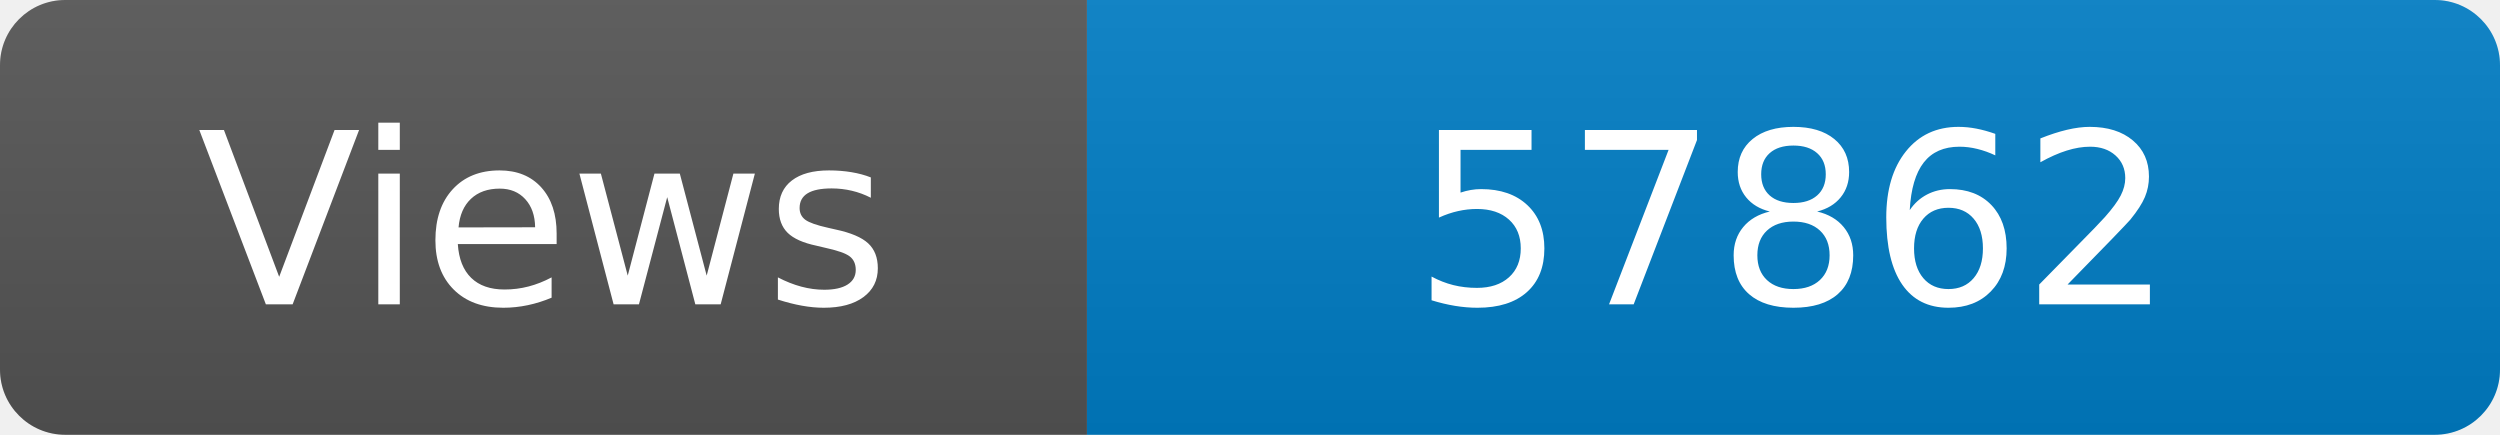
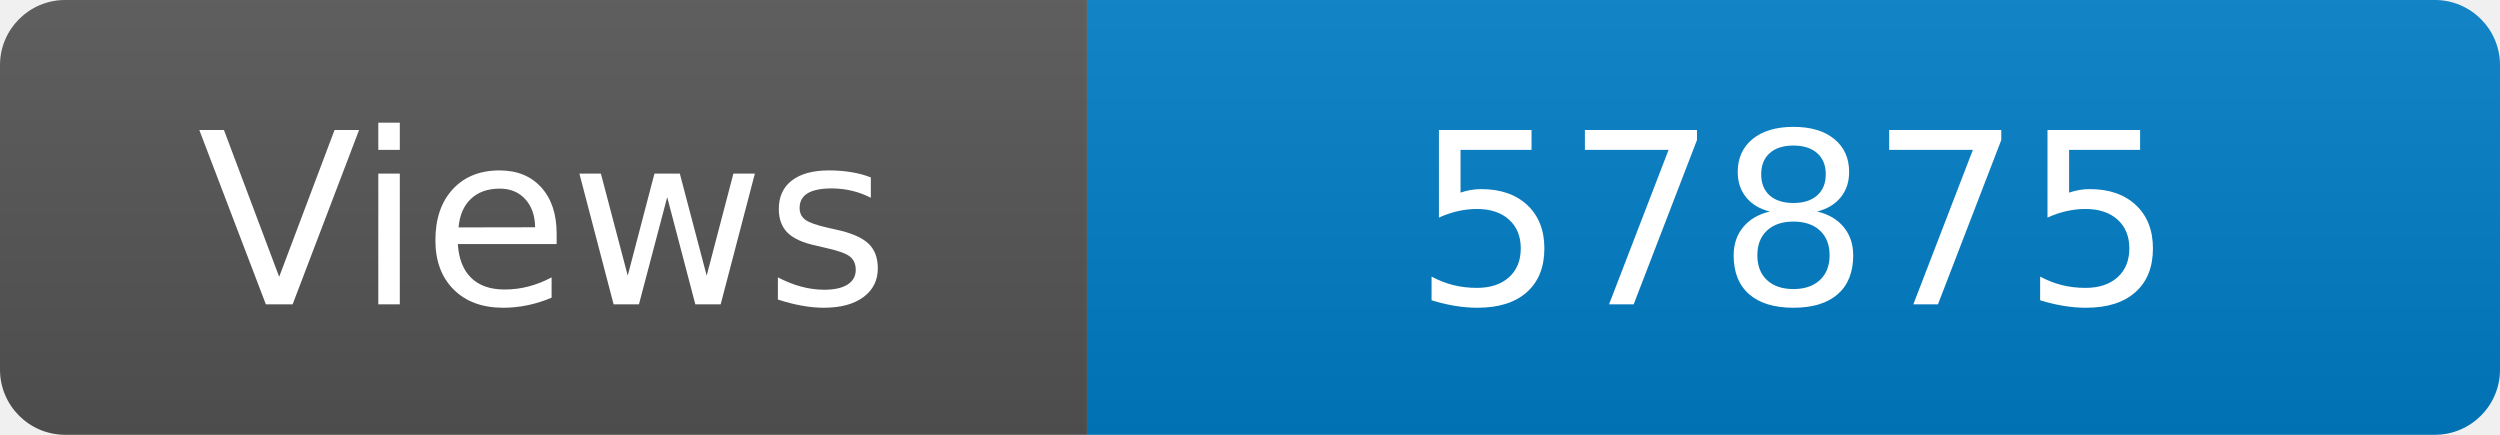
<svg xmlns="http://www.w3.org/2000/svg" width="115" height="20" role="img" aria-label="Maintained?: yes">
  <linearGradient id="s" x2="0" y2="100%">
    <stop offset="0" stop-color="#bbb" stop-opacity=".1" />
    <stop offset="1" stop-opacity=".1" />
  </linearGradient>
  <clipPath id="r">
    <rect width="115" height="20" rx="3" fill="#fff" />
  </clipPath>
  <g clip-path="url(#r)">
    <rect width="50" height="20" fill="#555" />
    <rect x="50" width="160" height="20" fill="#007ec6" />
    <rect width="115" height="20" fill="url(#s)" />
  </g>
  <g fill="#fff" text-anchor="middle" font-family="Verdana,Geneva,DejaVu Sans,sans-serif" font-size="110">
    <text x="250" y="140" transform="scale(.1)" fill="#fff">Views</text>
-     <text x="825" y="140" transform="scale(.1)" fill="#fff">57862</text>
+     <text x="825" y="140" transform="scale(.1)" fill="#fff">57875</text>
  </g>
</svg>
